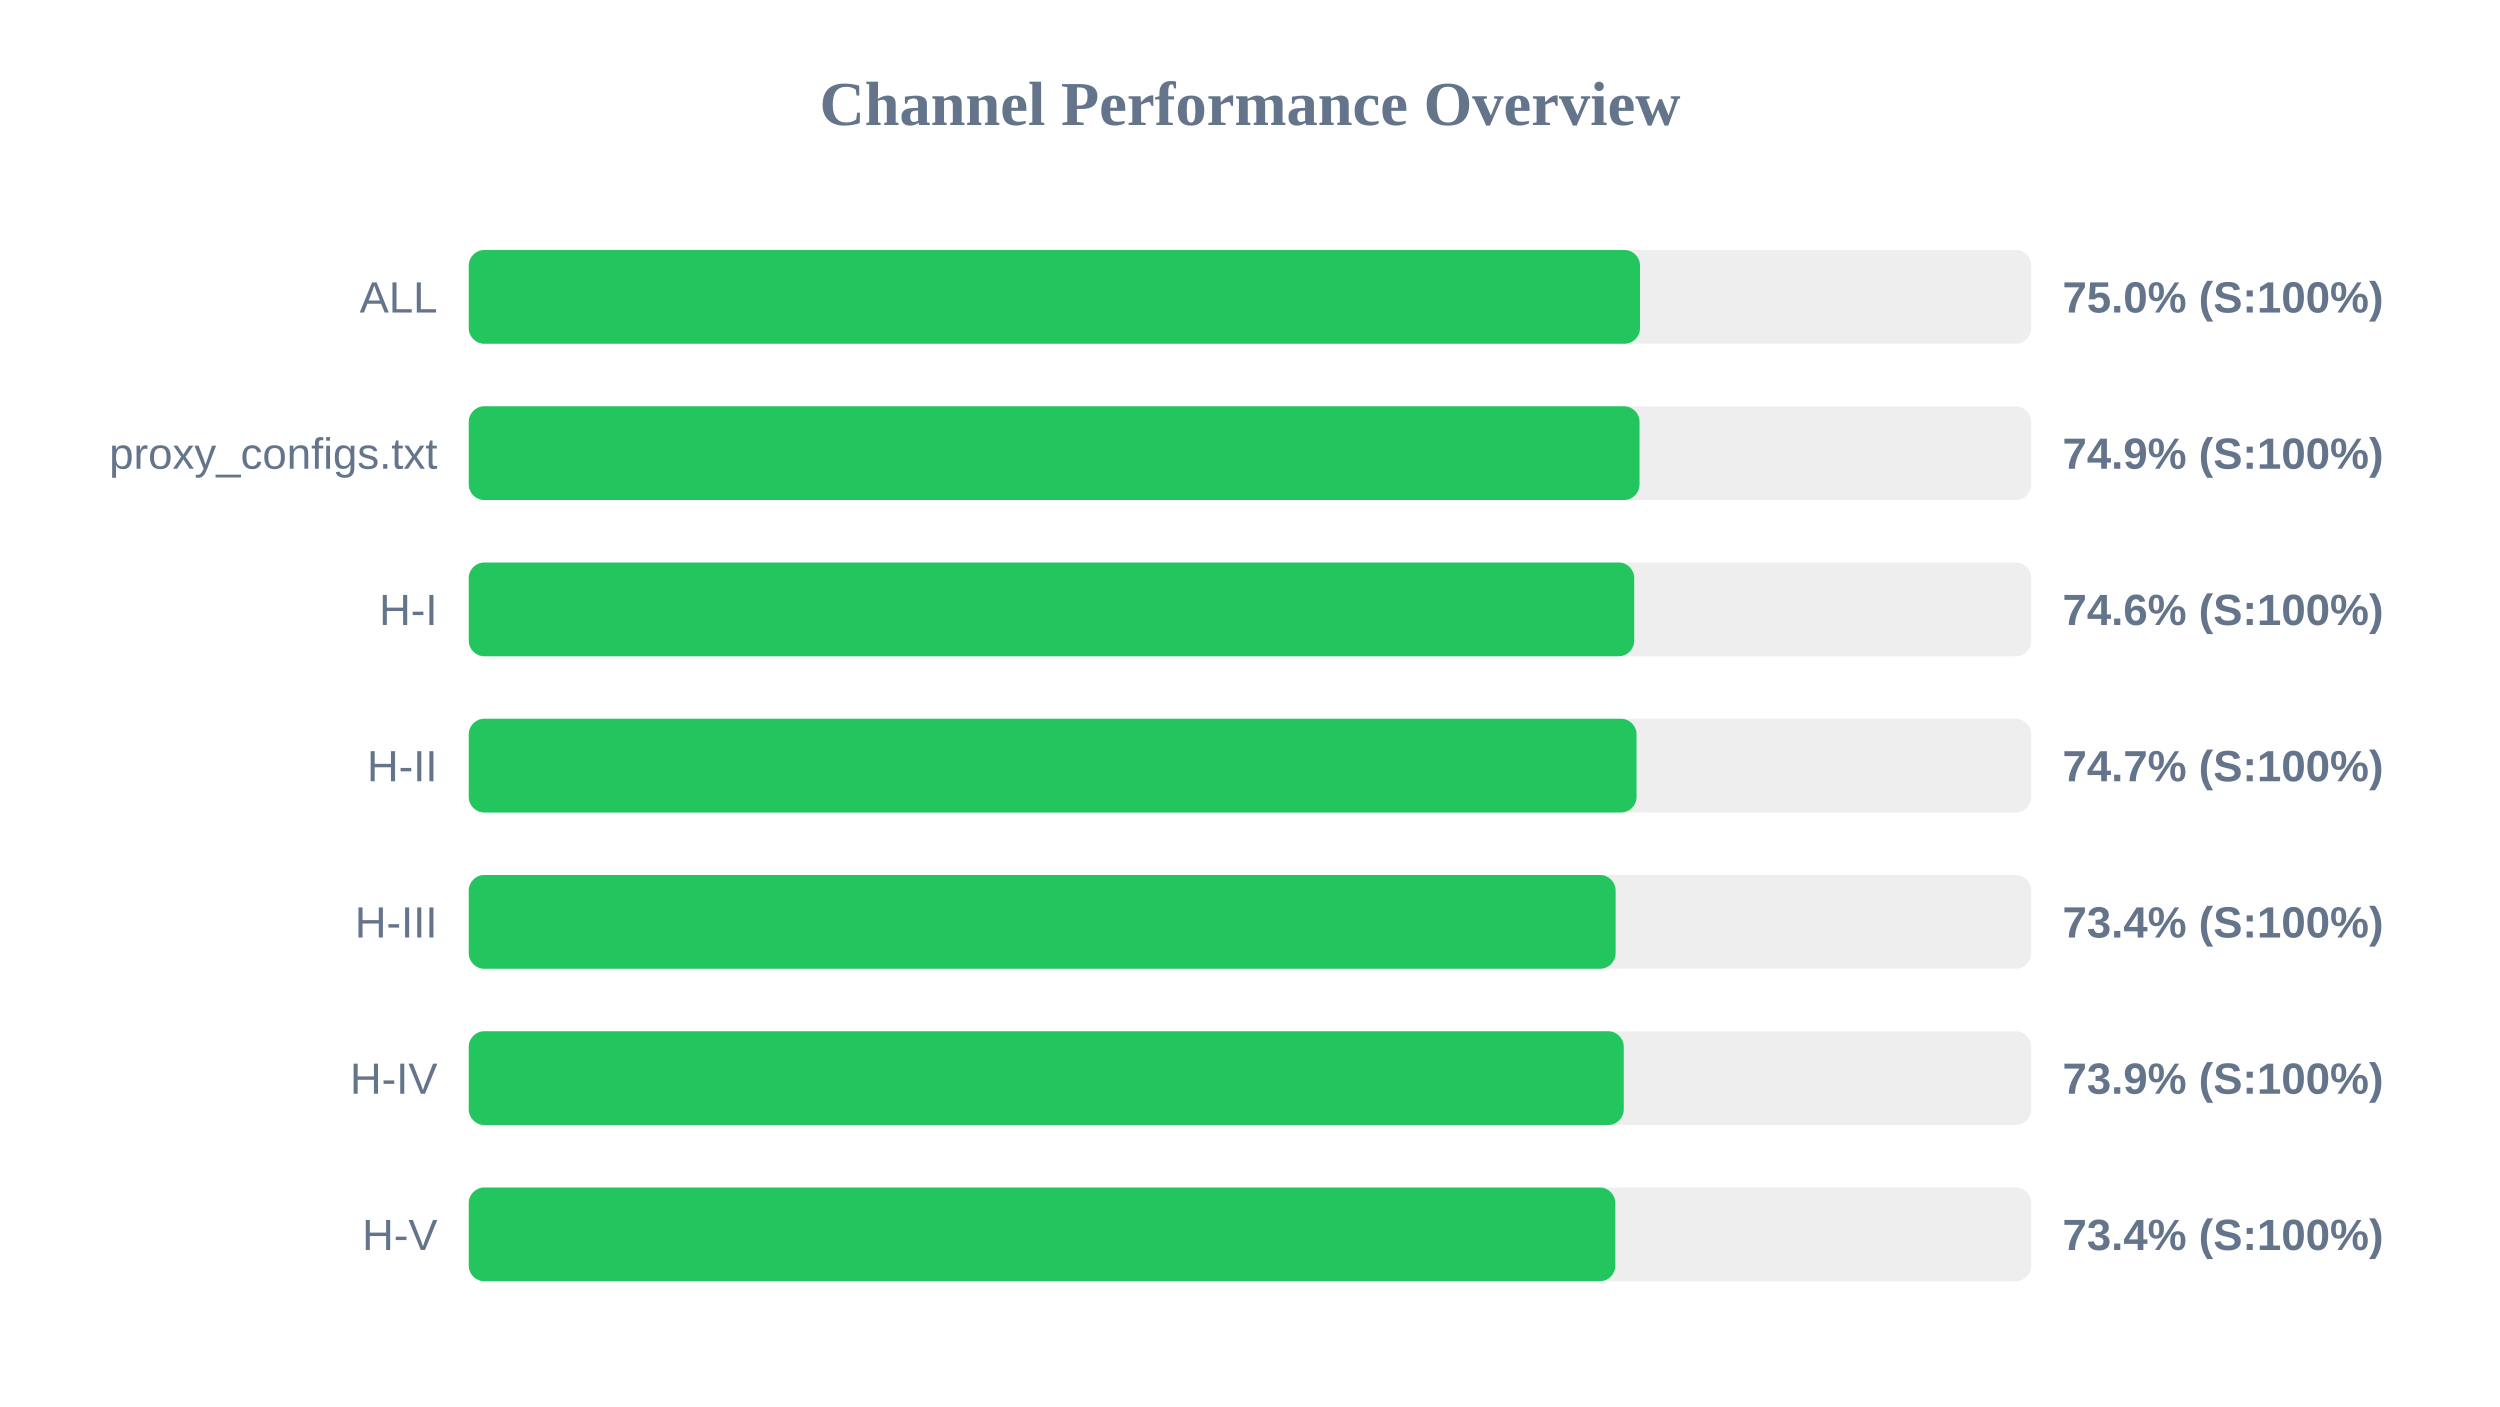
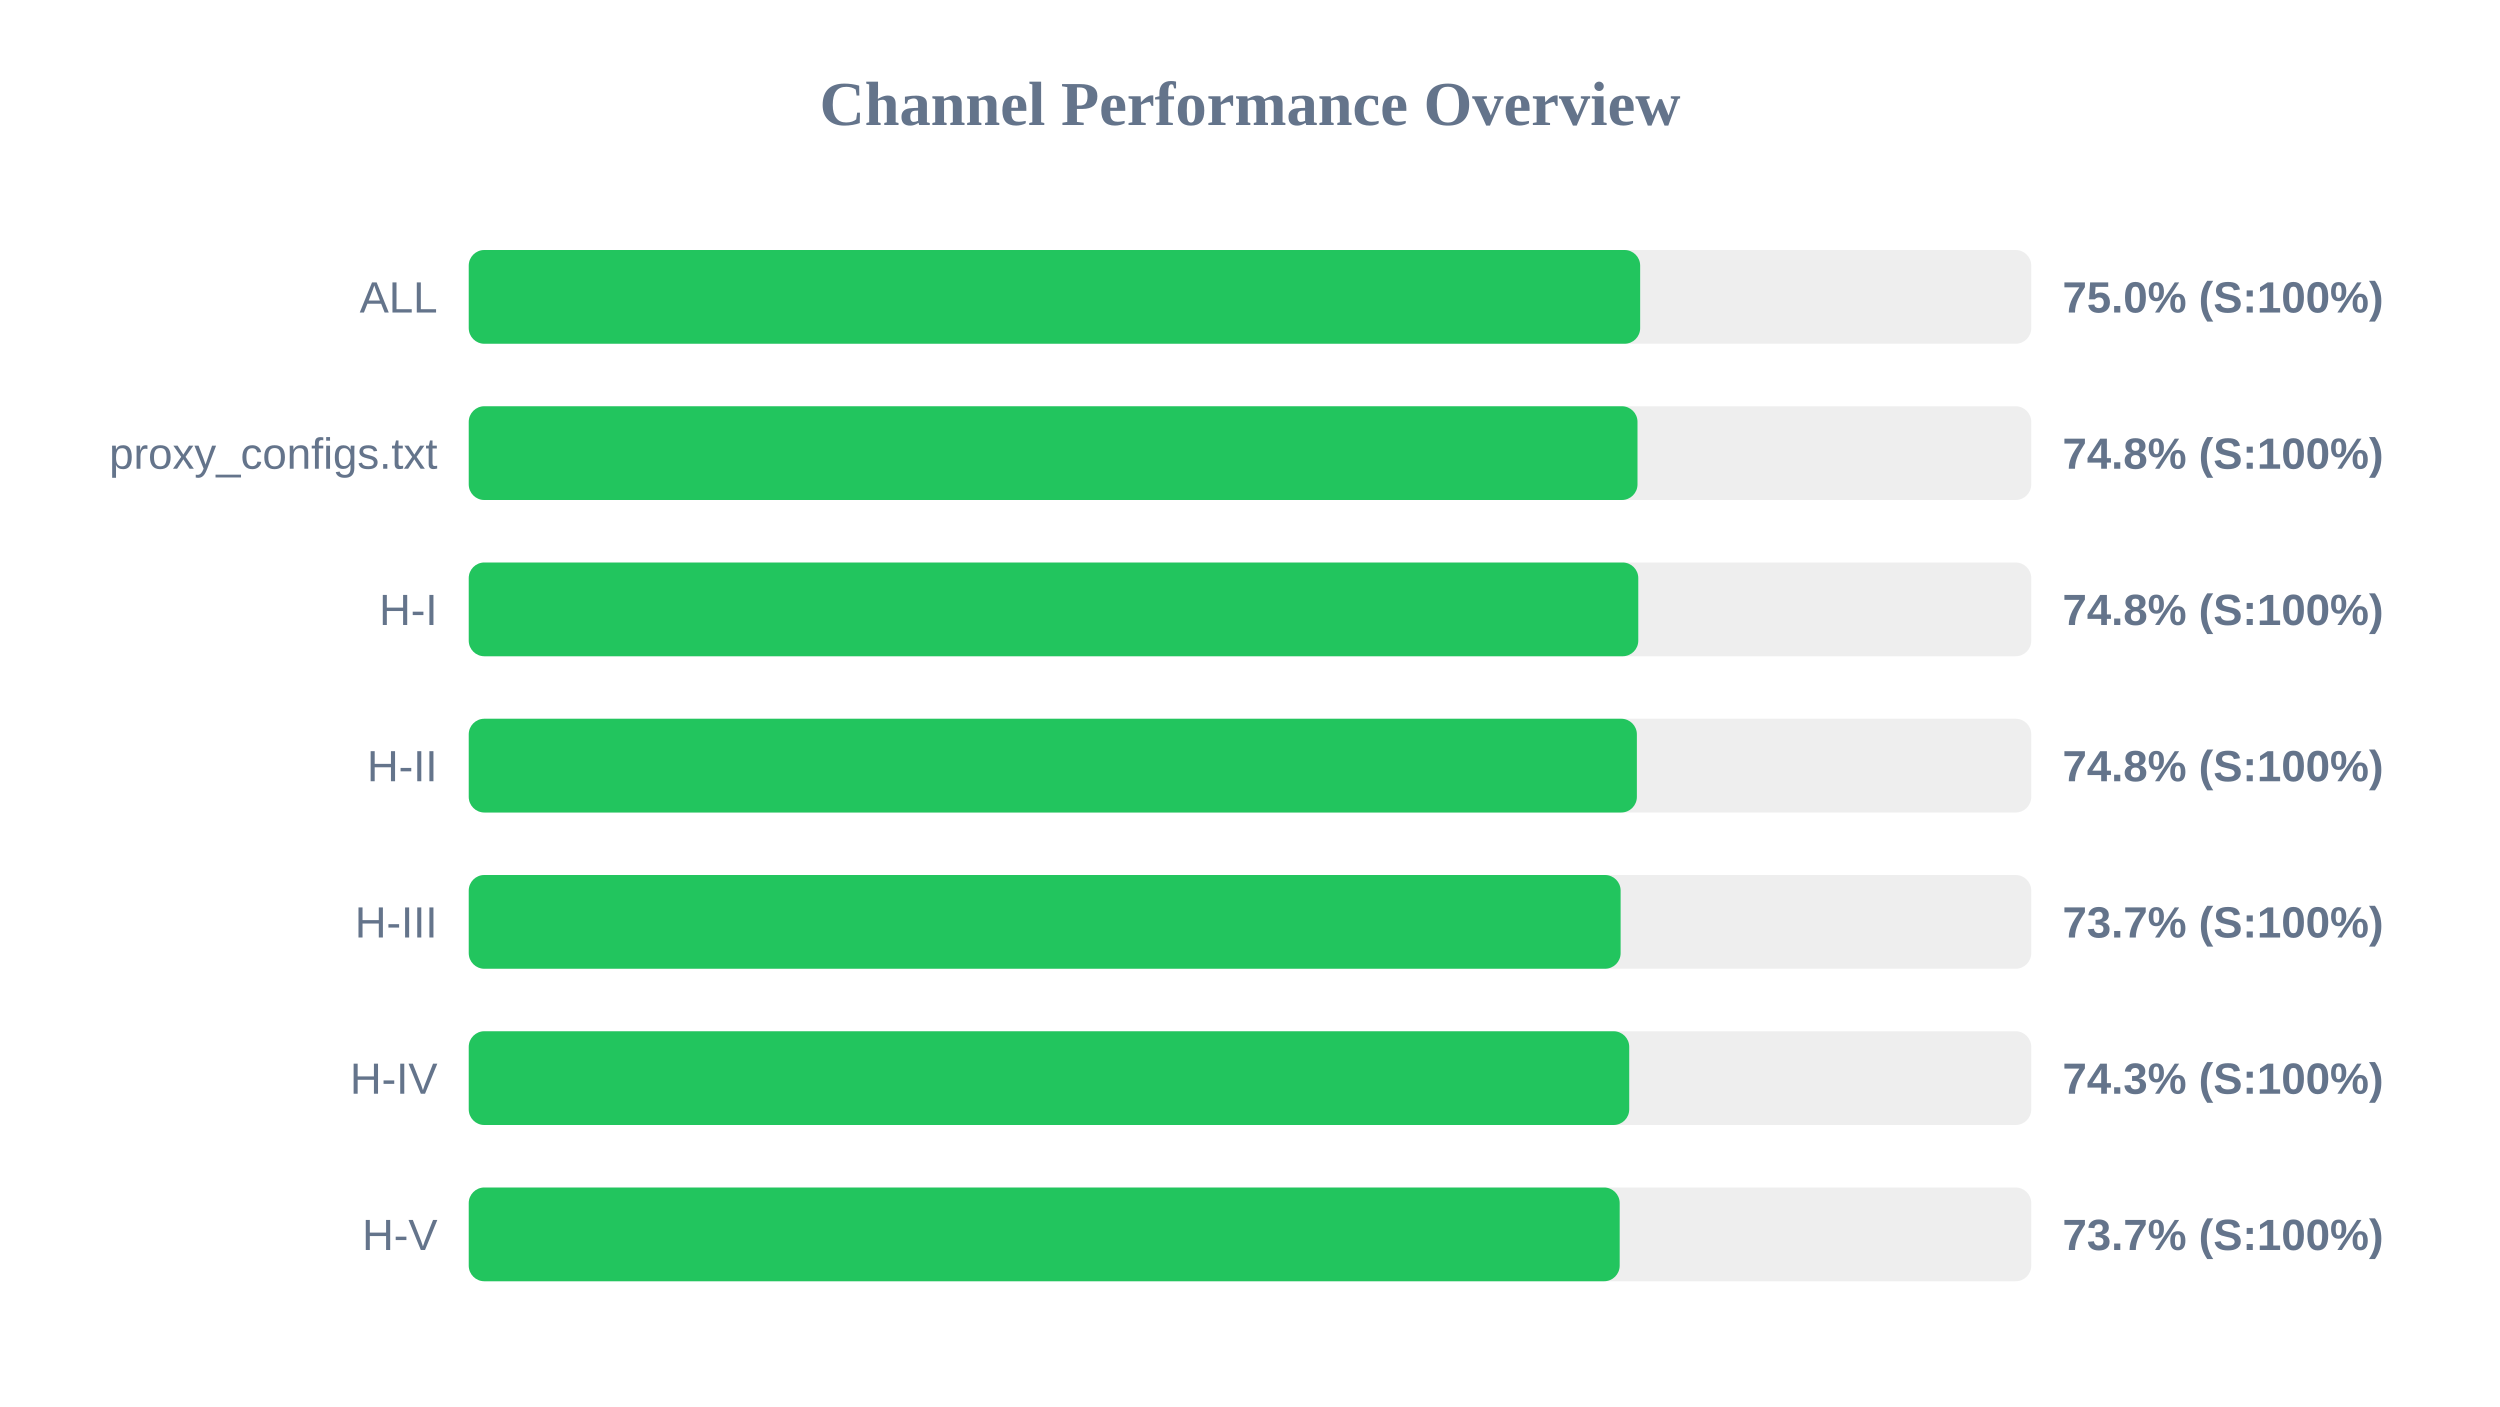
<svg xmlns="http://www.w3.org/2000/svg" width="800" height="450" version="1.1">
  <style>
        .row { font: 14px Arial; fill: #64748b; }
        .score { font: bold 14px Arial; fill: #64748b; }
    </style>
  <text x="400" y="40" text-anchor="middle" font-size="20px" font-weight="bold" fill="#64748b">Channel Performance Overview</text>
  <rect x="150" y="80" width="500" height="30" fill="#eee" rx="5" />
-   <rect x="150" y="80" width="374.8" height="30" fill="#22c55e" rx="5" />
+   <rect x="150" y="80" width="374.85" height="30" fill="#22c55e" rx="5" />
  <text x="140" y="100" text-anchor="end" class="row">ALL</text>
  <text x="660" y="100" text-anchor="start" class="score">75.0% (S:100%)</text>
  <rect x="150" y="130" width="500" height="30" fill="#eee" rx="5" />
-   <rect x="150" y="130" width="374.65" height="30" fill="#22c55e" rx="5" />
+   <rect x="150" y="130" width="374.0" height="30" fill="#22c55e" rx="5" />
  <text x="140" y="150" text-anchor="end" class="row">proxy_configs.txt</text>
-   <text x="660" y="150" text-anchor="start" class="score">74.9% (S:100%)</text>
+   <text x="660" y="150" text-anchor="start" class="score">74.8% (S:100%)</text>
  <rect x="150" y="180" width="500" height="30" fill="#eee" rx="5" />
-   <rect x="150" y="180" width="372.95" height="30" fill="#22c55e" rx="5" />
+   <rect x="150" y="180" width="374.25" height="30" fill="#22c55e" rx="5" />
  <text x="140" y="200" text-anchor="end" class="row">H-I</text>
-   <text x="660" y="200" text-anchor="start" class="score">74.6% (S:100%)</text>
+   <text x="660" y="200" text-anchor="start" class="score">74.8% (S:100%)</text>
  <rect x="150" y="230" width="500" height="30" fill="#eee" rx="5" />
-   <rect x="150" y="230" width="373.7" height="30" fill="#22c55e" rx="5" />
+   <rect x="150" y="230" width="373.8" height="30" fill="#22c55e" rx="5" />
  <text x="140" y="250" text-anchor="end" class="row">H-II</text>
-   <text x="660" y="250" text-anchor="start" class="score">74.7% (S:100%)</text>
+   <text x="660" y="250" text-anchor="start" class="score">74.8% (S:100%)</text>
  <rect x="150" y="280" width="500" height="30" fill="#eee" rx="5" />
-   <rect x="150" y="280" width="367.0" height="30" fill="#22c55e" rx="5" />
+   <rect x="150" y="280" width="368.6" height="30" fill="#22c55e" rx="5" />
  <text x="140" y="300" text-anchor="end" class="row">H-III</text>
-   <text x="660" y="300" text-anchor="start" class="score">73.4% (S:100%)</text>
+   <text x="660" y="300" text-anchor="start" class="score">73.7% (S:100%)</text>
  <rect x="150" y="330" width="500" height="30" fill="#eee" rx="5" />
-   <rect x="150" y="330" width="369.6" height="30" fill="#22c55e" rx="5" />
+   <rect x="150" y="330" width="371.35" height="30" fill="#22c55e" rx="5" />
  <text x="140" y="350" text-anchor="end" class="row">H-IV</text>
-   <text x="660" y="350" text-anchor="start" class="score">73.9% (S:100%)</text>
+   <text x="660" y="350" text-anchor="start" class="score">74.3% (S:100%)</text>
  <rect x="150" y="380" width="500" height="30" fill="#eee" rx="5" />
-   <rect x="150" y="380" width="366.9" height="30" fill="#22c55e" rx="5" />
+   <rect x="150" y="380" width="368.3" height="30" fill="#22c55e" rx="5" />
  <text x="140" y="400" text-anchor="end" class="row">H-V</text>
-   <text x="660" y="400" text-anchor="start" class="score">73.4% (S:100%)</text>
+   <text x="660" y="400" text-anchor="start" class="score">73.7% (S:100%)</text>
</svg>
